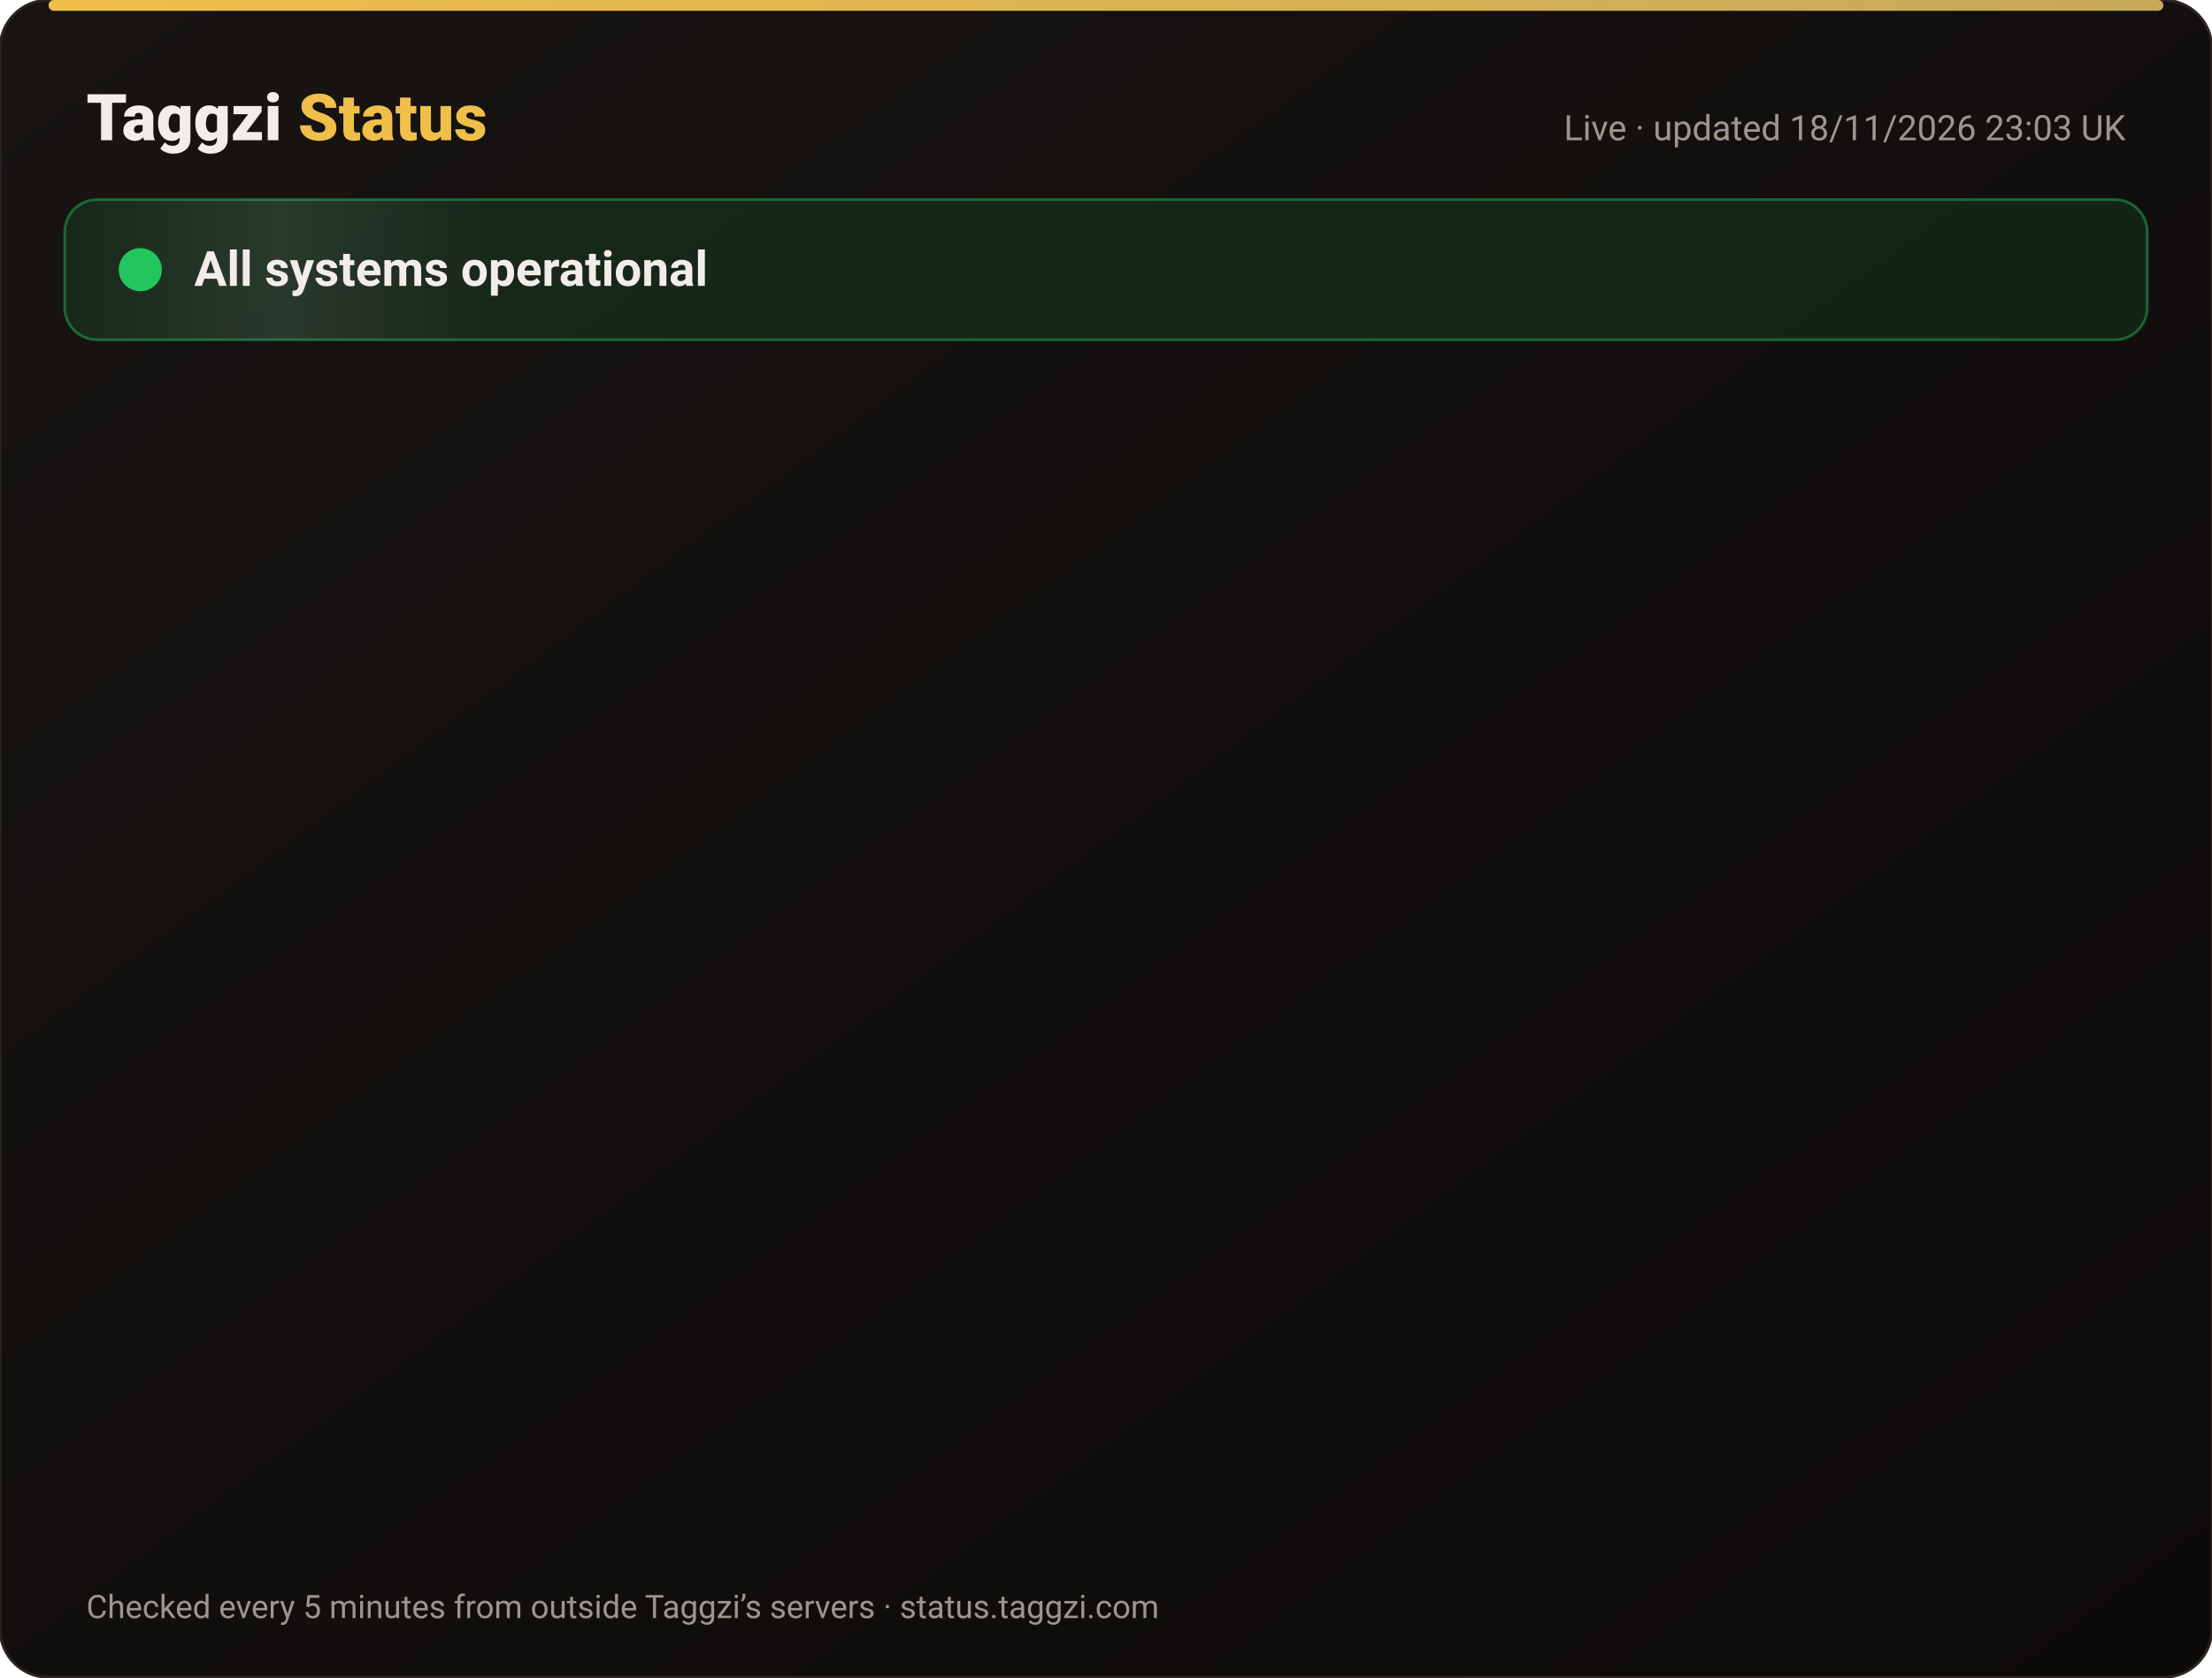
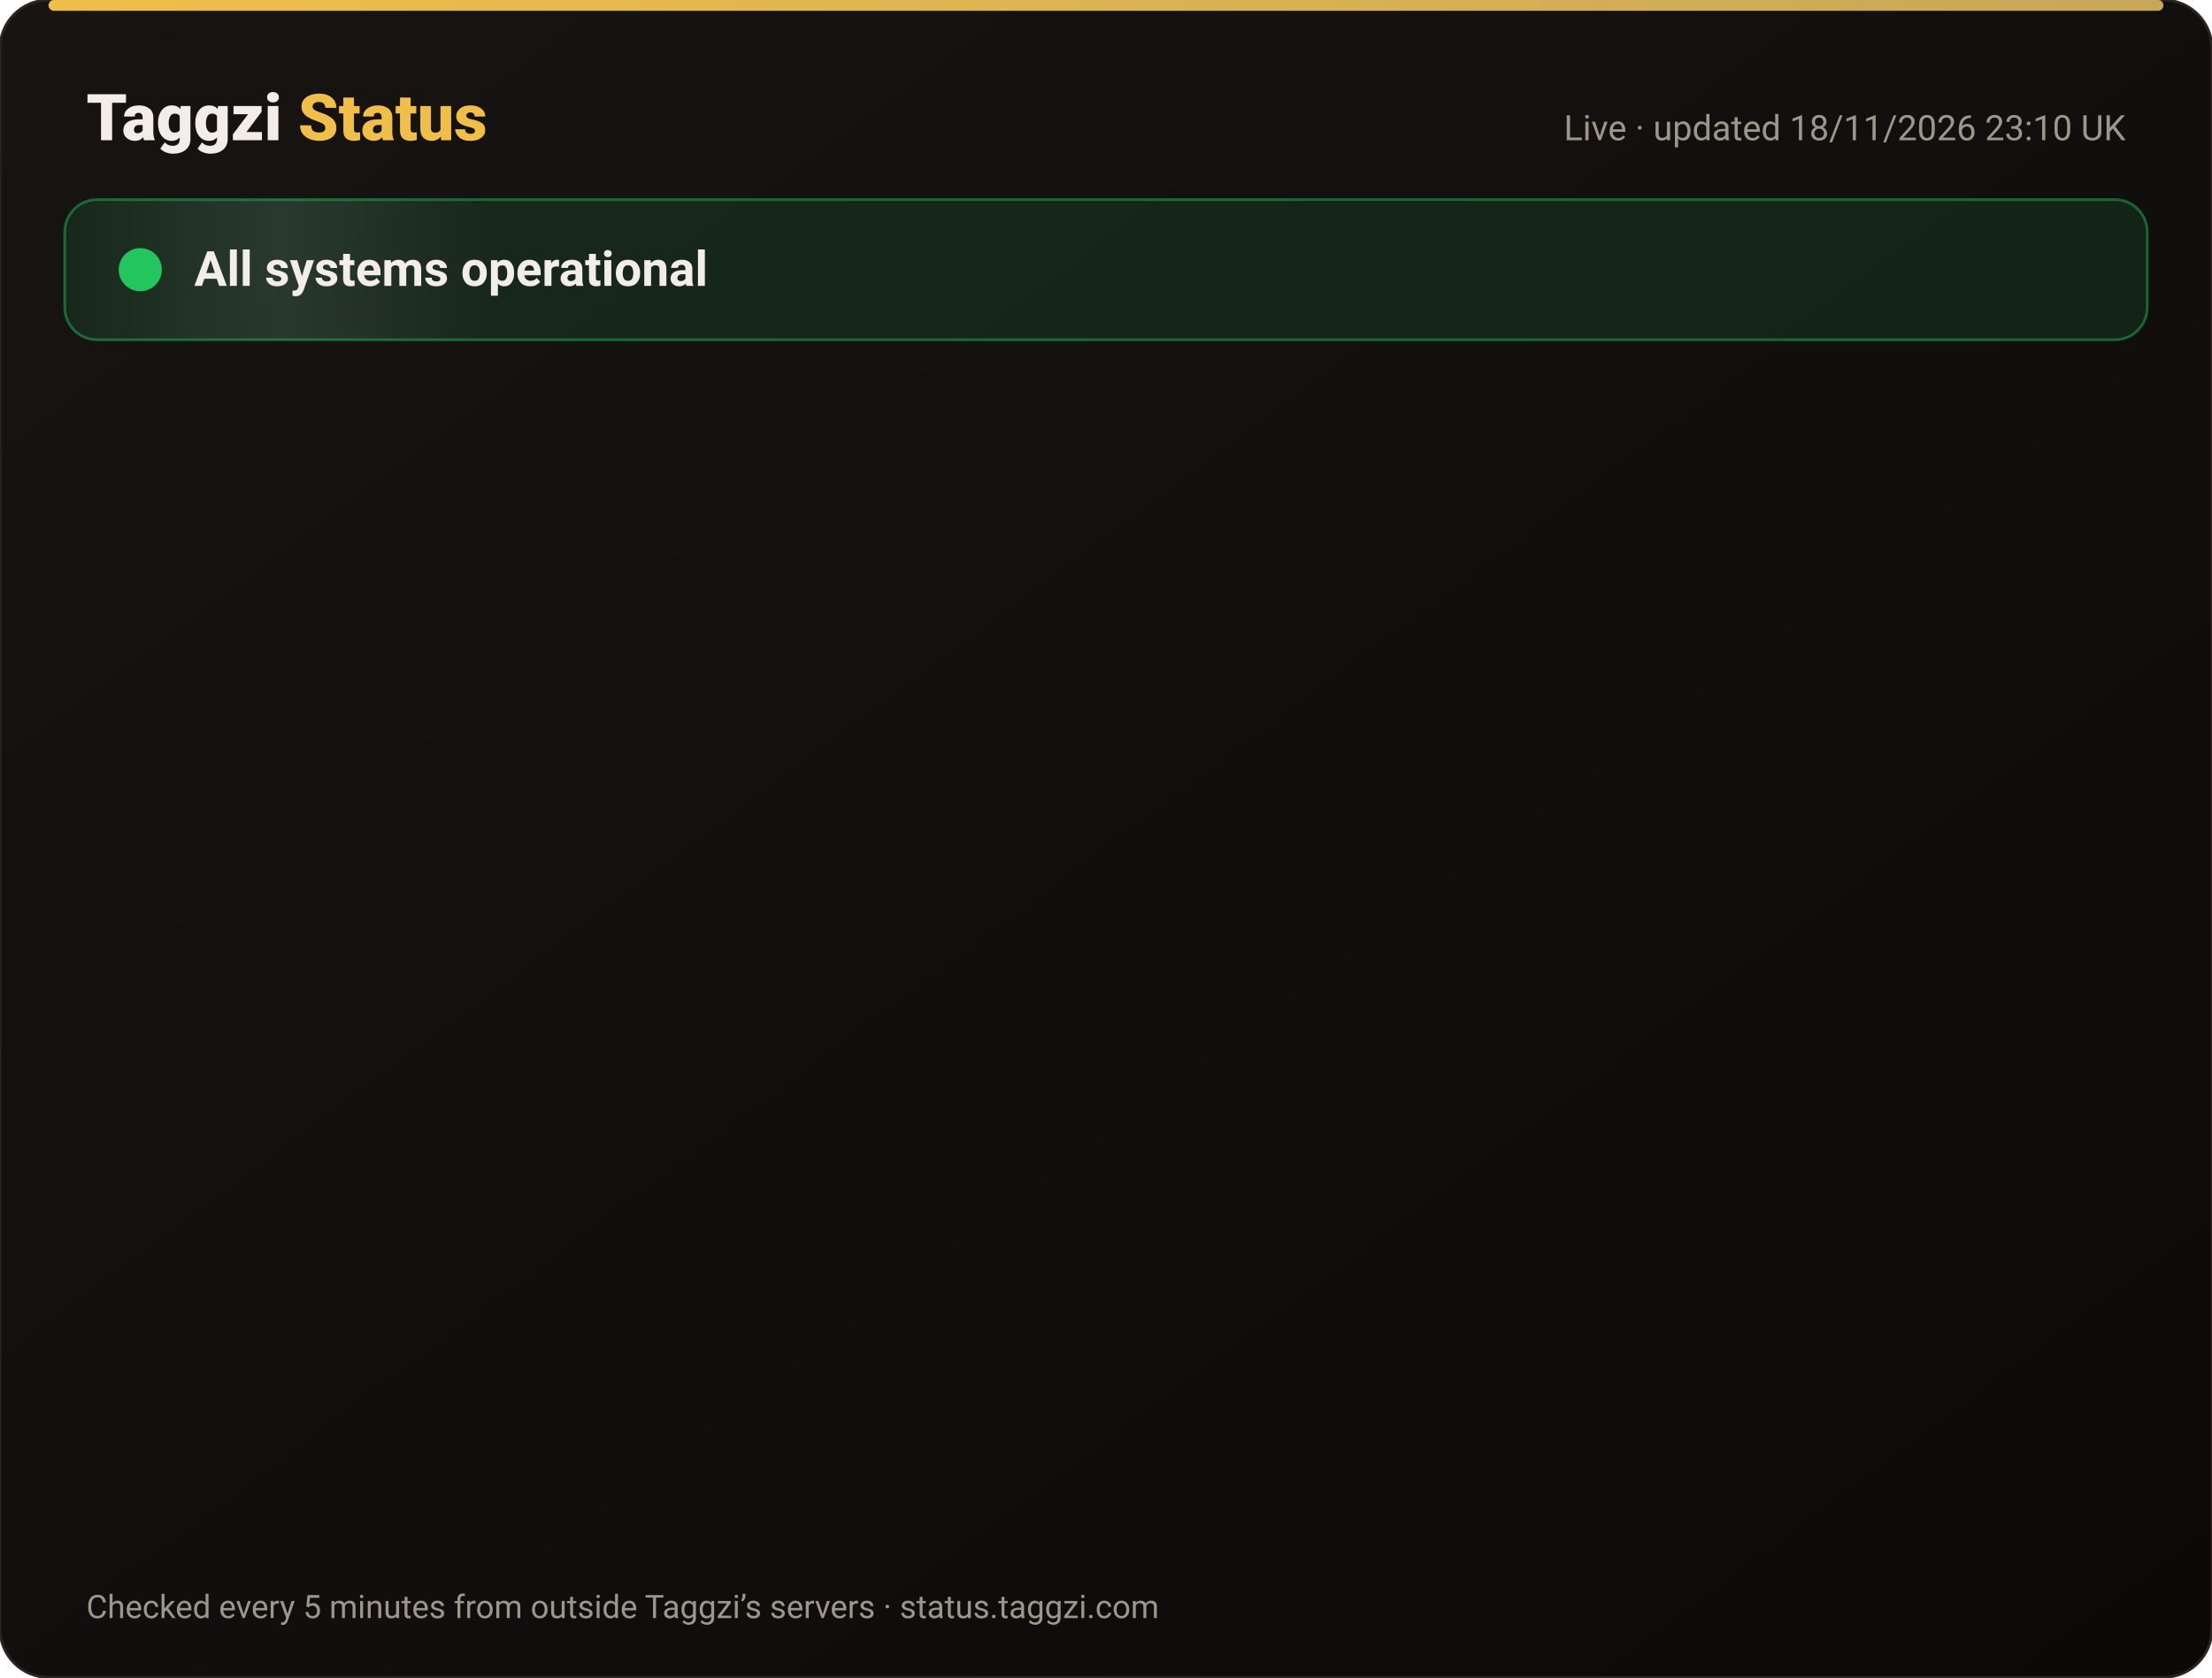
<svg xmlns="http://www.w3.org/2000/svg" width="820" height="622" viewBox="0 0 820 622" font-family="-apple-system,Segoe UI,Roboto,Helvetica,Arial,sans-serif">
  <defs>
    <linearGradient id="bg" x1="0" y1="0" x2="1" y2="1">
      <stop offset="0" stop-color="#171412" />
      <stop offset="1" stop-color="#0C0A09" />
    </linearGradient>
    <linearGradient id="gold" x1="0" x2="1">
      <stop offset="0" stop-color="#F0BF4A" />
      <stop offset="1" stop-color="#c6a85b" />
    </linearGradient>
    <linearGradient id="shine" x1="0" x2="1">
      <stop offset="0" stop-color="#fff" stop-opacity="0" />
      <stop offset=".5" stop-color="#fff" stop-opacity=".08" />
      <stop offset="1" stop-color="#fff" stop-opacity="0" />
    </linearGradient>
  </defs>
  <rect width="820" height="622" rx="18" fill="url(#bg)" stroke="#2a2521" />
  <rect x="18" y="0" width="784" height="4" rx="2" fill="url(#gold)" />
  <text x="32" y="52" font-size="24" font-weight="800" fill="#F2EDE8">Taggzi <tspan fill="#F0BF4A">Status</tspan>
  </text>
-   <text x="788" y="52" font-size="13" fill="#9C968C" text-anchor="end">Live · updated 18/11/2026 23:03 UK</text>
+   <text x="788" y="52" font-size="13" fill="#9C968C" text-anchor="end">Live · updated 18/11/2026 23:10 UK</text>
  <rect x="24" y="74" width="772" height="52" rx="12" fill="#22c55e" fill-opacity=".12" stroke="#22c55e" stroke-opacity=".45" />
  <rect x="24" y="74" width="160" height="52" rx="12" fill="url(#shine)">
    <animate attributeName="x" from="-160" to="820" dur="4s" repeatCount="indefinite" />
  </rect>
  <circle cx="52" cy="100" r="7" fill="#22c55e" />
  <circle cx="52" cy="100" r="7" fill="none" stroke="#22c55e" stroke-width="2">
    <animate attributeName="r" values="7;15;7" dur="2s" repeatCount="indefinite" />
    <animate attributeName="opacity" values=".9;0;.9" dur="2s" repeatCount="indefinite" />
  </circle>
  <text x="72" y="106" font-size="18" font-weight="700" fill="#F2EDE8">All systems operational</text>
  <g opacity="0">
    <animate attributeName="opacity" from="0" to="1" begin="0.00s" dur=".6s" fill="freeze" />
    <line x1="32" y1="188" x2="788" y2="188" stroke="#2a2521" />
    <circle cx="44" cy="166" r="6" fill="#22c55e">
      <animate attributeName="opacity" values="1;.45;1" dur="2.4s" begin="0.00s" repeatCount="indefinite" />
    </circle>
    <text x="62" y="171" font-size="15" font-weight="650" fill="#F2EDE8">Website</text>
    <text x="630" y="171" font-size="13" fill="#9C968C" text-anchor="end">99.97% uptime</text>
    <rect x="648" y="154" width="140" height="24" rx="12" fill="#22c55e" fill-opacity=".14" stroke="#22c55e" stroke-opacity=".5" />
    <text x="718" y="171" font-size="12" font-weight="700" fill="#22c55e" text-anchor="middle">Operational</text>
  </g>
  <g opacity="0">
    <animate attributeName="opacity" from="0" to="1" begin="0.15s" dur=".6s" fill="freeze" />
    <line x1="32" y1="234" x2="788" y2="234" stroke="#2a2521" />
    <circle cx="44" cy="212" r="6" fill="#22c55e">
      <animate attributeName="opacity" values="1;.45;1" dur="2.4s" begin="0.15s" repeatCount="indefinite" />
    </circle>
    <text x="62" y="217" font-size="15" font-weight="650" fill="#F2EDE8">Tag scans</text>
    <text x="630" y="217" font-size="13" fill="#9C968C" text-anchor="end">99.97% uptime</text>
    <rect x="648" y="200" width="140" height="24" rx="12" fill="#22c55e" fill-opacity=".14" stroke="#22c55e" stroke-opacity=".5" />
    <text x="718" y="217" font-size="12" font-weight="700" fill="#22c55e" text-anchor="middle">Operational</text>
  </g>
  <g opacity="0">
    <animate attributeName="opacity" from="0" to="1" begin="0.30s" dur=".6s" fill="freeze" />
    <line x1="32" y1="280" x2="788" y2="280" stroke="#2a2521" />
    <circle cx="44" cy="258" r="6" fill="#22c55e">
      <animate attributeName="opacity" values="1;.45;1" dur="2.4s" begin="0.30s" repeatCount="indefinite" />
    </circle>
    <text x="62" y="263" font-size="15" font-weight="650" fill="#F2EDE8">Manual tag lookup</text>
    <text x="630" y="263" font-size="13" fill="#9C968C" text-anchor="end">99.97% uptime</text>
    <rect x="648" y="246" width="140" height="24" rx="12" fill="#22c55e" fill-opacity=".14" stroke="#22c55e" stroke-opacity=".5" />
    <text x="718" y="263" font-size="12" font-weight="700" fill="#22c55e" text-anchor="middle">Operational</text>
  </g>
  <g opacity="0">
    <animate attributeName="opacity" from="0" to="1" begin="0.45s" dur=".6s" fill="freeze" />
    <line x1="32" y1="326" x2="788" y2="326" stroke="#2a2521" />
    <circle cx="44" cy="304" r="6" fill="#22c55e">
      <animate attributeName="opacity" values="1;.45;1" dur="2.4s" begin="0.45s" repeatCount="indefinite" />
    </circle>
    <text x="62" y="309" font-size="15" font-weight="650" fill="#F2EDE8">App &amp; login</text>
    <text x="630" y="309" font-size="13" fill="#9C968C" text-anchor="end">99.97% uptime</text>
    <rect x="648" y="292" width="140" height="24" rx="12" fill="#22c55e" fill-opacity=".14" stroke="#22c55e" stroke-opacity=".5" />
    <text x="718" y="309" font-size="12" font-weight="700" fill="#22c55e" text-anchor="middle">Operational</text>
  </g>
  <g opacity="0">
    <animate attributeName="opacity" from="0" to="1" begin="0.60s" dur=".6s" fill="freeze" />
    <line x1="32" y1="372" x2="788" y2="372" stroke="#2a2521" />
    <circle cx="44" cy="350" r="6" fill="#22c55e">
      <animate attributeName="opacity" values="1;.45;1" dur="2.4s" begin="0.60s" repeatCount="indefinite" />
    </circle>
    <text x="62" y="355" font-size="15" font-weight="650" fill="#F2EDE8">Community alerts</text>
    <text x="630" y="355" font-size="13" fill="#9C968C" text-anchor="end">99.97% uptime</text>
    <rect x="648" y="338" width="140" height="24" rx="12" fill="#22c55e" fill-opacity=".14" stroke="#22c55e" stroke-opacity=".5" />
    <text x="718" y="355" font-size="12" font-weight="700" fill="#22c55e" text-anchor="middle">Operational</text>
  </g>
  <g opacity="0">
    <animate attributeName="opacity" from="0" to="1" begin="0.75s" dur=".6s" fill="freeze" />
    <line x1="32" y1="418" x2="788" y2="418" stroke="#2a2521" />
    <circle cx="44" cy="396" r="6" fill="#22c55e">
      <animate attributeName="opacity" values="1;.45;1" dur="2.4s" begin="0.75s" repeatCount="indefinite" />
    </circle>
    <text x="62" y="401" font-size="15" font-weight="650" fill="#F2EDE8">Private calling</text>
    <text x="630" y="401" font-size="13" fill="#9C968C" text-anchor="end">99.97% uptime</text>
    <rect x="648" y="384" width="140" height="24" rx="12" fill="#22c55e" fill-opacity=".14" stroke="#22c55e" stroke-opacity=".5" />
    <text x="718" y="401" font-size="12" font-weight="700" fill="#22c55e" text-anchor="middle">Operational</text>
  </g>
  <g opacity="0">
    <animate attributeName="opacity" from="0" to="1" begin="0.90s" dur=".6s" fill="freeze" />
    <line x1="32" y1="464" x2="788" y2="464" stroke="#2a2521" />
    <circle cx="44" cy="442" r="6" fill="#22c55e">
      <animate attributeName="opacity" values="1;.45;1" dur="2.4s" begin="0.90s" repeatCount="indefinite" />
    </circle>
    <text x="62" y="447" font-size="15" font-weight="650" fill="#F2EDE8">Payments</text>
    <text x="630" y="447" font-size="13" fill="#9C968C" text-anchor="end">99.97% uptime</text>
    <rect x="648" y="430" width="140" height="24" rx="12" fill="#22c55e" fill-opacity=".14" stroke="#22c55e" stroke-opacity=".5" />
    <text x="718" y="447" font-size="12" font-weight="700" fill="#22c55e" text-anchor="middle">Operational</text>
  </g>
  <g opacity="0">
    <animate attributeName="opacity" from="0" to="1" begin="1.05s" dur=".6s" fill="freeze" />
    <line x1="32" y1="510" x2="788" y2="510" stroke="#2a2521" />
    <circle cx="44" cy="488" r="6" fill="#22c55e">
      <animate attributeName="opacity" values="1;.45;1" dur="2.4s" begin="1.05s" repeatCount="indefinite" />
    </circle>
    <text x="62" y="493" font-size="15" font-weight="650" fill="#F2EDE8">Email &amp; support</text>
    <text x="630" y="493" font-size="13" fill="#9C968C" text-anchor="end">99.97% uptime</text>
    <rect x="648" y="476" width="140" height="24" rx="12" fill="#22c55e" fill-opacity=".14" stroke="#22c55e" stroke-opacity=".5" />
    <text x="718" y="493" font-size="12" font-weight="700" fill="#22c55e" text-anchor="middle">Operational</text>
  </g>
  <g opacity="0">
    <animate attributeName="opacity" from="0" to="1" begin="1.20s" dur=".6s" fill="freeze" />
    <line x1="32" y1="556" x2="788" y2="556" stroke="#2a2521" />
    <circle cx="44" cy="534" r="6" fill="#22c55e">
      <animate attributeName="opacity" values="1;.45;1" dur="2.4s" begin="1.20s" repeatCount="indefinite" />
    </circle>
    <text x="62" y="539" font-size="15" font-weight="650" fill="#F2EDE8">Secure connection (SSL)</text>
    <text x="630" y="539" font-size="13" fill="#9C968C" text-anchor="end">100.00% uptime</text>
    <rect x="648" y="522" width="140" height="24" rx="12" fill="#22c55e" fill-opacity=".14" stroke="#22c55e" stroke-opacity=".5" />
    <text x="718" y="539" font-size="12" font-weight="700" fill="#22c55e" text-anchor="middle">Operational</text>
  </g>
  <text x="32" y="600" font-size="12" fill="#9C968C">Checked every 5 minutes from outside Taggzi’s servers · status.taggzi.com</text>
</svg>
